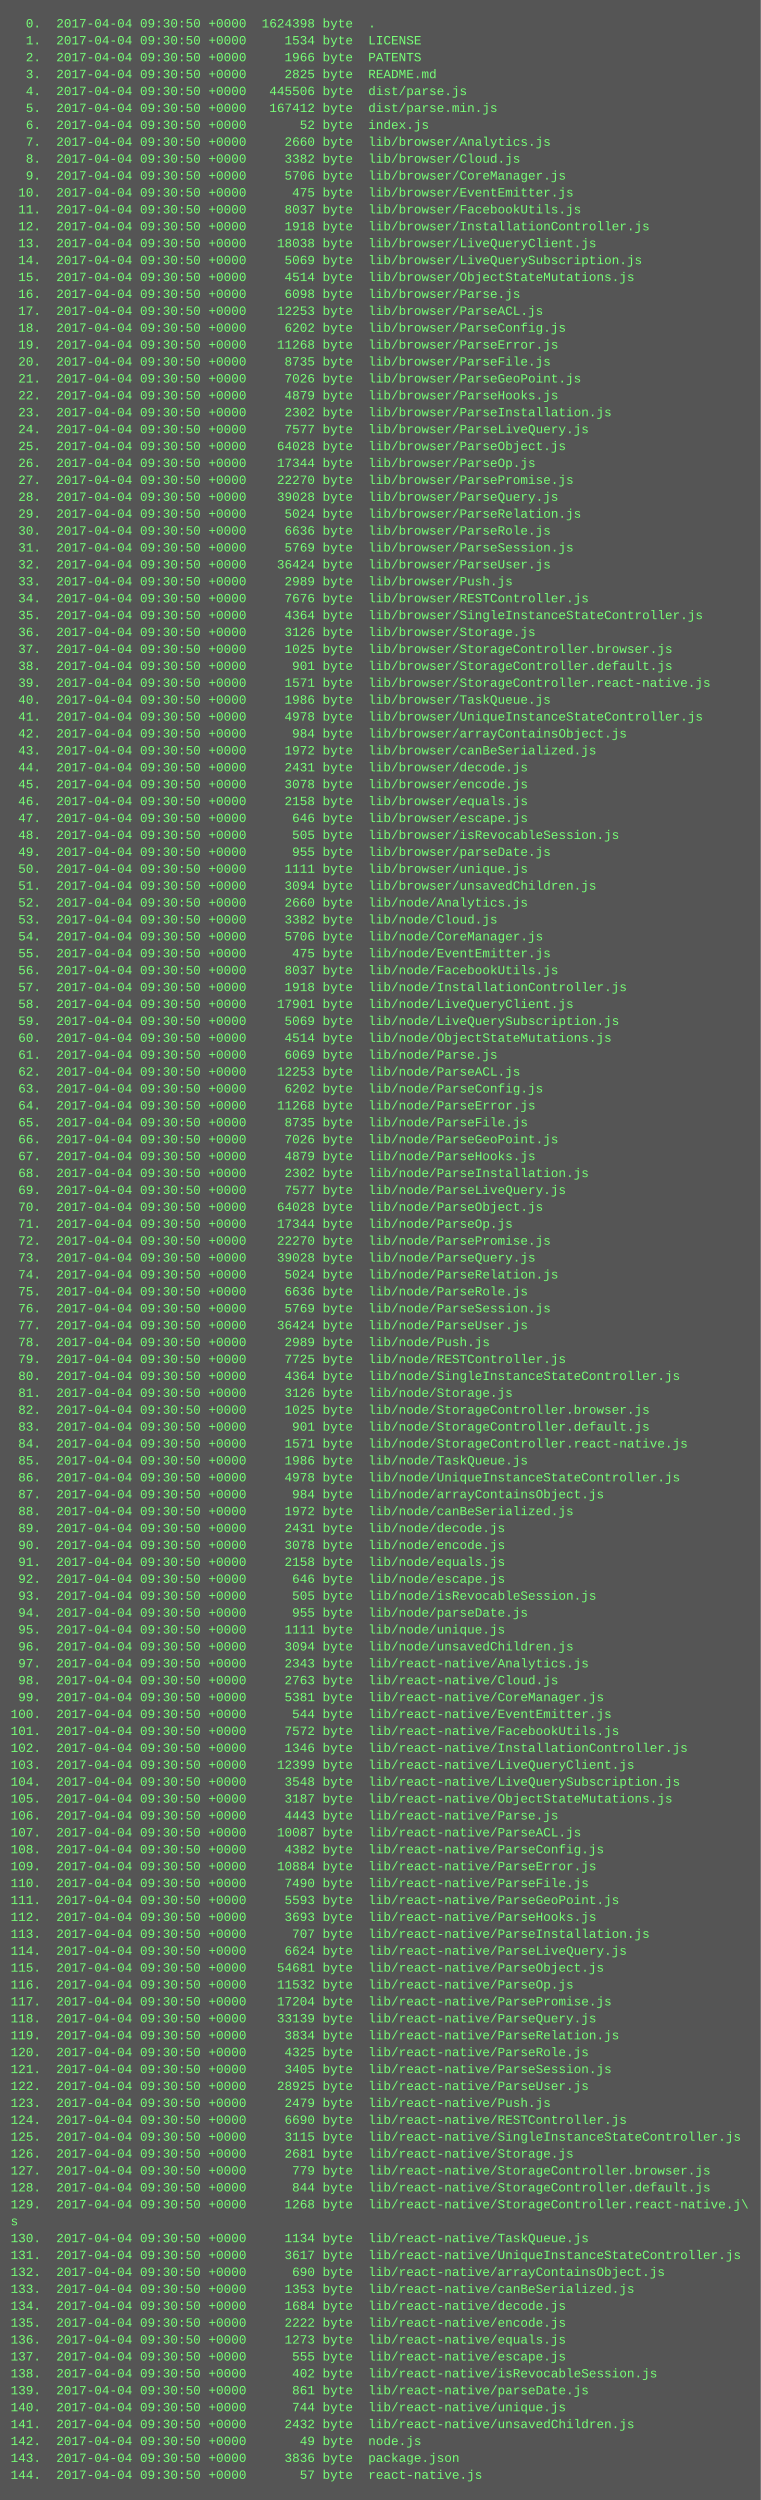
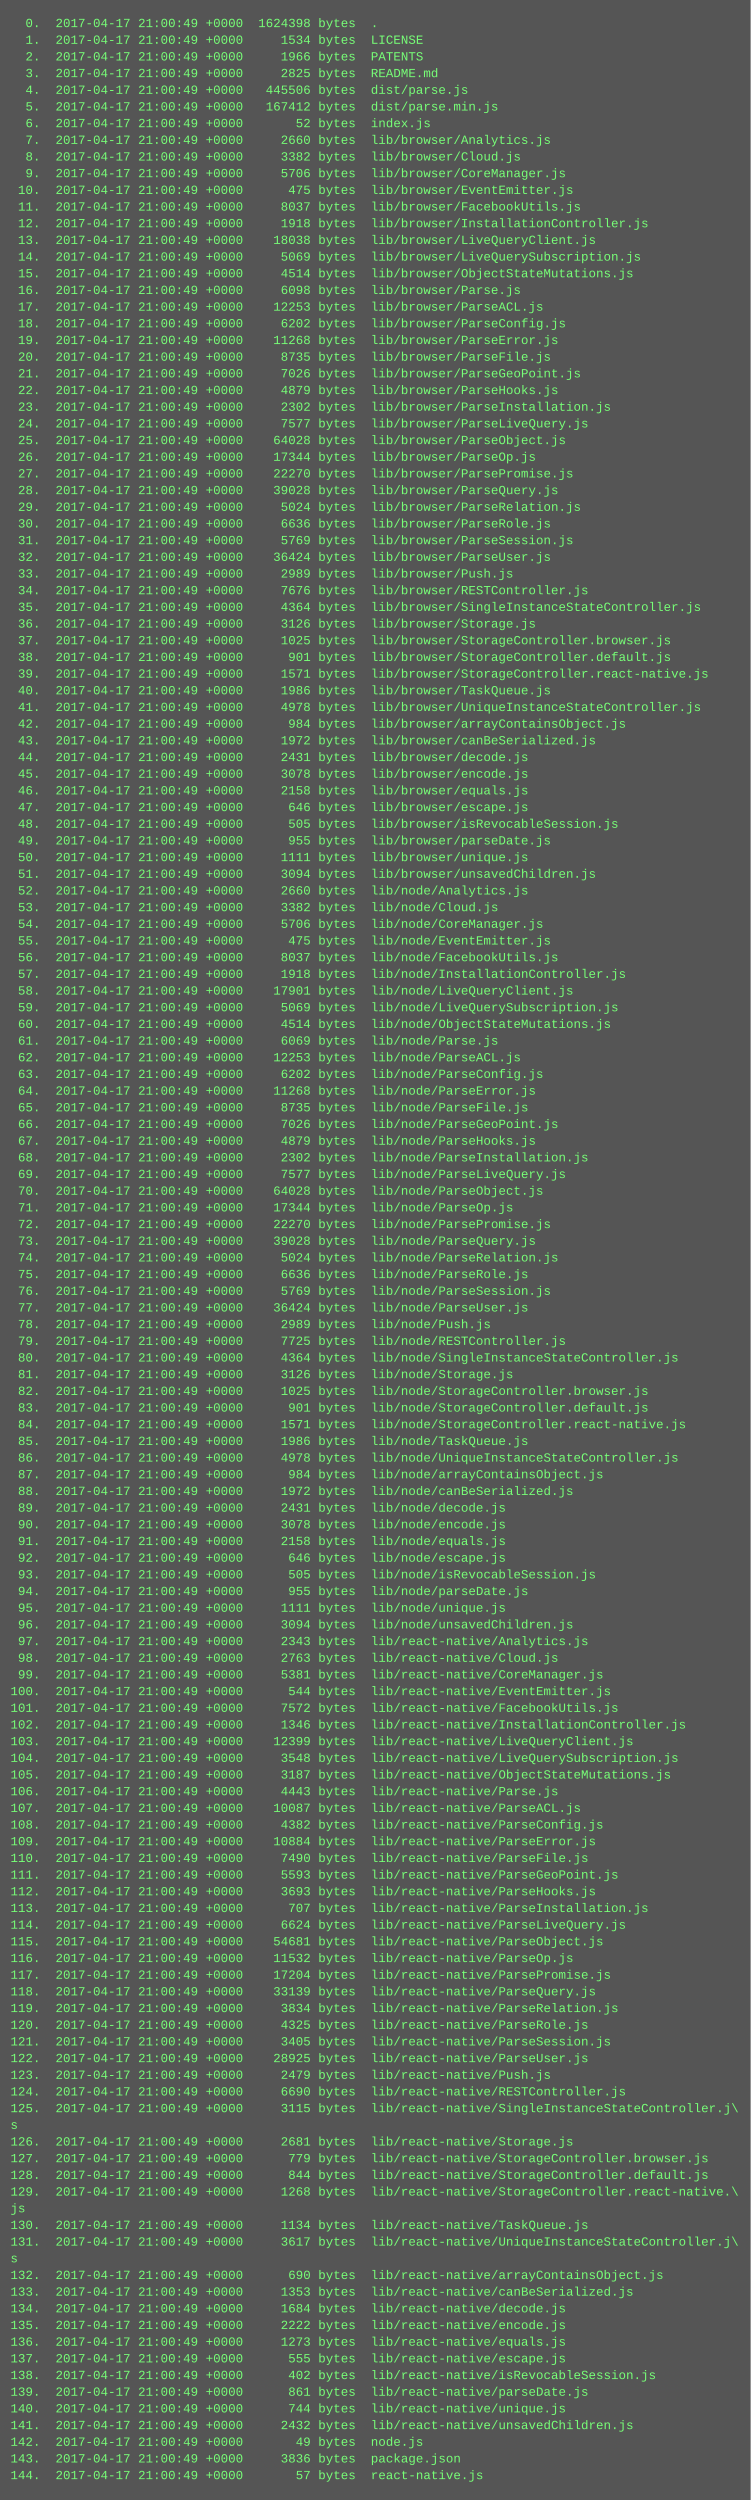
- <svg xmlns="http://www.w3.org/2000/svg" height="2366" width="720">
-   <rect height="2366" fill="#555" width="720" />
+ <svg xmlns="http://www.w3.org/2000/svg" height="2398" width="720">
+   <rect height="2398" fill="#555" width="720" />
  <text fill="#7f7" font-family="Courier New" font-size="12" xml:space="preserve">
-     <tspan x="10" y="26">  0.  2017-04-04 09:30:50 +0000  1624398 byte  .</tspan>
-     <tspan x="10" y="42">  1.  2017-04-04 09:30:50 +0000     1534 byte  LICENSE</tspan>
-     <tspan x="10" y="58">  2.  2017-04-04 09:30:50 +0000     1966 byte  PATENTS</tspan>
-     <tspan x="10" y="74">  3.  2017-04-04 09:30:50 +0000     2825 byte  README.md</tspan>
-     <tspan x="10" y="90">  4.  2017-04-04 09:30:50 +0000   445506 byte  dist/parse.js</tspan>
-     <tspan x="10" y="106">  5.  2017-04-04 09:30:50 +0000   167412 byte  dist/parse.min.js</tspan>
-     <tspan x="10" y="122">  6.  2017-04-04 09:30:50 +0000       52 byte  index.js</tspan>
-     <tspan x="10" y="138">  7.  2017-04-04 09:30:50 +0000     2660 byte  lib/browser/Analytics.js</tspan>
-     <tspan x="10" y="154">  8.  2017-04-04 09:30:50 +0000     3382 byte  lib/browser/Cloud.js</tspan>
-     <tspan x="10" y="170">  9.  2017-04-04 09:30:50 +0000     5706 byte  lib/browser/CoreManager.js</tspan>
-     <tspan x="10" y="186"> 10.  2017-04-04 09:30:50 +0000      475 byte  lib/browser/EventEmitter.js</tspan>
-     <tspan x="10" y="202"> 11.  2017-04-04 09:30:50 +0000     8037 byte  lib/browser/FacebookUtils.js</tspan>
-     <tspan x="10" y="218"> 12.  2017-04-04 09:30:50 +0000     1918 byte  lib/browser/InstallationController.js</tspan>
-     <tspan x="10" y="234"> 13.  2017-04-04 09:30:50 +0000    18038 byte  lib/browser/LiveQueryClient.js</tspan>
-     <tspan x="10" y="250"> 14.  2017-04-04 09:30:50 +0000     5069 byte  lib/browser/LiveQuerySubscription.js</tspan>
-     <tspan x="10" y="266"> 15.  2017-04-04 09:30:50 +0000     4514 byte  lib/browser/ObjectStateMutations.js</tspan>
-     <tspan x="10" y="282"> 16.  2017-04-04 09:30:50 +0000     6098 byte  lib/browser/Parse.js</tspan>
-     <tspan x="10" y="298"> 17.  2017-04-04 09:30:50 +0000    12253 byte  lib/browser/ParseACL.js</tspan>
-     <tspan x="10" y="314"> 18.  2017-04-04 09:30:50 +0000     6202 byte  lib/browser/ParseConfig.js</tspan>
-     <tspan x="10" y="330"> 19.  2017-04-04 09:30:50 +0000    11268 byte  lib/browser/ParseError.js</tspan>
-     <tspan x="10" y="346"> 20.  2017-04-04 09:30:50 +0000     8735 byte  lib/browser/ParseFile.js</tspan>
-     <tspan x="10" y="362"> 21.  2017-04-04 09:30:50 +0000     7026 byte  lib/browser/ParseGeoPoint.js</tspan>
-     <tspan x="10" y="378"> 22.  2017-04-04 09:30:50 +0000     4879 byte  lib/browser/ParseHooks.js</tspan>
-     <tspan x="10" y="394"> 23.  2017-04-04 09:30:50 +0000     2302 byte  lib/browser/ParseInstallation.js</tspan>
-     <tspan x="10" y="410"> 24.  2017-04-04 09:30:50 +0000     7577 byte  lib/browser/ParseLiveQuery.js</tspan>
-     <tspan x="10" y="426"> 25.  2017-04-04 09:30:50 +0000    64028 byte  lib/browser/ParseObject.js</tspan>
-     <tspan x="10" y="442"> 26.  2017-04-04 09:30:50 +0000    17344 byte  lib/browser/ParseOp.js</tspan>
-     <tspan x="10" y="458"> 27.  2017-04-04 09:30:50 +0000    22270 byte  lib/browser/ParsePromise.js</tspan>
-     <tspan x="10" y="474"> 28.  2017-04-04 09:30:50 +0000    39028 byte  lib/browser/ParseQuery.js</tspan>
-     <tspan x="10" y="490"> 29.  2017-04-04 09:30:50 +0000     5024 byte  lib/browser/ParseRelation.js</tspan>
-     <tspan x="10" y="506"> 30.  2017-04-04 09:30:50 +0000     6636 byte  lib/browser/ParseRole.js</tspan>
-     <tspan x="10" y="522"> 31.  2017-04-04 09:30:50 +0000     5769 byte  lib/browser/ParseSession.js</tspan>
-     <tspan x="10" y="538"> 32.  2017-04-04 09:30:50 +0000    36424 byte  lib/browser/ParseUser.js</tspan>
-     <tspan x="10" y="554"> 33.  2017-04-04 09:30:50 +0000     2989 byte  lib/browser/Push.js</tspan>
-     <tspan x="10" y="570"> 34.  2017-04-04 09:30:50 +0000     7676 byte  lib/browser/RESTController.js</tspan>
-     <tspan x="10" y="586"> 35.  2017-04-04 09:30:50 +0000     4364 byte  lib/browser/SingleInstanceStateController.js</tspan>
-     <tspan x="10" y="602"> 36.  2017-04-04 09:30:50 +0000     3126 byte  lib/browser/Storage.js</tspan>
-     <tspan x="10" y="618"> 37.  2017-04-04 09:30:50 +0000     1025 byte  lib/browser/StorageController.browser.js</tspan>
-     <tspan x="10" y="634"> 38.  2017-04-04 09:30:50 +0000      901 byte  lib/browser/StorageController.default.js</tspan>
-     <tspan x="10" y="650"> 39.  2017-04-04 09:30:50 +0000     1571 byte  lib/browser/StorageController.react-native.js</tspan>
-     <tspan x="10" y="666"> 40.  2017-04-04 09:30:50 +0000     1986 byte  lib/browser/TaskQueue.js</tspan>
-     <tspan x="10" y="682"> 41.  2017-04-04 09:30:50 +0000     4978 byte  lib/browser/UniqueInstanceStateController.js</tspan>
-     <tspan x="10" y="698"> 42.  2017-04-04 09:30:50 +0000      984 byte  lib/browser/arrayContainsObject.js</tspan>
-     <tspan x="10" y="714"> 43.  2017-04-04 09:30:50 +0000     1972 byte  lib/browser/canBeSerialized.js</tspan>
-     <tspan x="10" y="730"> 44.  2017-04-04 09:30:50 +0000     2431 byte  lib/browser/decode.js</tspan>
-     <tspan x="10" y="746"> 45.  2017-04-04 09:30:50 +0000     3078 byte  lib/browser/encode.js</tspan>
-     <tspan x="10" y="762"> 46.  2017-04-04 09:30:50 +0000     2158 byte  lib/browser/equals.js</tspan>
-     <tspan x="10" y="778"> 47.  2017-04-04 09:30:50 +0000      646 byte  lib/browser/escape.js</tspan>
-     <tspan x="10" y="794"> 48.  2017-04-04 09:30:50 +0000      505 byte  lib/browser/isRevocableSession.js</tspan>
-     <tspan x="10" y="810"> 49.  2017-04-04 09:30:50 +0000      955 byte  lib/browser/parseDate.js</tspan>
-     <tspan x="10" y="826"> 50.  2017-04-04 09:30:50 +0000     1111 byte  lib/browser/unique.js</tspan>
-     <tspan x="10" y="842"> 51.  2017-04-04 09:30:50 +0000     3094 byte  lib/browser/unsavedChildren.js</tspan>
-     <tspan x="10" y="858"> 52.  2017-04-04 09:30:50 +0000     2660 byte  lib/node/Analytics.js</tspan>
-     <tspan x="10" y="874"> 53.  2017-04-04 09:30:50 +0000     3382 byte  lib/node/Cloud.js</tspan>
-     <tspan x="10" y="890"> 54.  2017-04-04 09:30:50 +0000     5706 byte  lib/node/CoreManager.js</tspan>
-     <tspan x="10" y="906"> 55.  2017-04-04 09:30:50 +0000      475 byte  lib/node/EventEmitter.js</tspan>
-     <tspan x="10" y="922"> 56.  2017-04-04 09:30:50 +0000     8037 byte  lib/node/FacebookUtils.js</tspan>
-     <tspan x="10" y="938"> 57.  2017-04-04 09:30:50 +0000     1918 byte  lib/node/InstallationController.js</tspan>
-     <tspan x="10" y="954"> 58.  2017-04-04 09:30:50 +0000    17901 byte  lib/node/LiveQueryClient.js</tspan>
-     <tspan x="10" y="970"> 59.  2017-04-04 09:30:50 +0000     5069 byte  lib/node/LiveQuerySubscription.js</tspan>
-     <tspan x="10" y="986"> 60.  2017-04-04 09:30:50 +0000     4514 byte  lib/node/ObjectStateMutations.js</tspan>
-     <tspan x="10" y="1002"> 61.  2017-04-04 09:30:50 +0000     6069 byte  lib/node/Parse.js</tspan>
-     <tspan x="10" y="1018"> 62.  2017-04-04 09:30:50 +0000    12253 byte  lib/node/ParseACL.js</tspan>
-     <tspan x="10" y="1034"> 63.  2017-04-04 09:30:50 +0000     6202 byte  lib/node/ParseConfig.js</tspan>
-     <tspan x="10" y="1050"> 64.  2017-04-04 09:30:50 +0000    11268 byte  lib/node/ParseError.js</tspan>
-     <tspan x="10" y="1066"> 65.  2017-04-04 09:30:50 +0000     8735 byte  lib/node/ParseFile.js</tspan>
-     <tspan x="10" y="1082"> 66.  2017-04-04 09:30:50 +0000     7026 byte  lib/node/ParseGeoPoint.js</tspan>
-     <tspan x="10" y="1098"> 67.  2017-04-04 09:30:50 +0000     4879 byte  lib/node/ParseHooks.js</tspan>
-     <tspan x="10" y="1114"> 68.  2017-04-04 09:30:50 +0000     2302 byte  lib/node/ParseInstallation.js</tspan>
-     <tspan x="10" y="1130"> 69.  2017-04-04 09:30:50 +0000     7577 byte  lib/node/ParseLiveQuery.js</tspan>
-     <tspan x="10" y="1146"> 70.  2017-04-04 09:30:50 +0000    64028 byte  lib/node/ParseObject.js</tspan>
-     <tspan x="10" y="1162"> 71.  2017-04-04 09:30:50 +0000    17344 byte  lib/node/ParseOp.js</tspan>
-     <tspan x="10" y="1178"> 72.  2017-04-04 09:30:50 +0000    22270 byte  lib/node/ParsePromise.js</tspan>
-     <tspan x="10" y="1194"> 73.  2017-04-04 09:30:50 +0000    39028 byte  lib/node/ParseQuery.js</tspan>
-     <tspan x="10" y="1210"> 74.  2017-04-04 09:30:50 +0000     5024 byte  lib/node/ParseRelation.js</tspan>
-     <tspan x="10" y="1226"> 75.  2017-04-04 09:30:50 +0000     6636 byte  lib/node/ParseRole.js</tspan>
-     <tspan x="10" y="1242"> 76.  2017-04-04 09:30:50 +0000     5769 byte  lib/node/ParseSession.js</tspan>
-     <tspan x="10" y="1258"> 77.  2017-04-04 09:30:50 +0000    36424 byte  lib/node/ParseUser.js</tspan>
-     <tspan x="10" y="1274"> 78.  2017-04-04 09:30:50 +0000     2989 byte  lib/node/Push.js</tspan>
-     <tspan x="10" y="1290"> 79.  2017-04-04 09:30:50 +0000     7725 byte  lib/node/RESTController.js</tspan>
-     <tspan x="10" y="1306"> 80.  2017-04-04 09:30:50 +0000     4364 byte  lib/node/SingleInstanceStateController.js</tspan>
-     <tspan x="10" y="1322"> 81.  2017-04-04 09:30:50 +0000     3126 byte  lib/node/Storage.js</tspan>
-     <tspan x="10" y="1338"> 82.  2017-04-04 09:30:50 +0000     1025 byte  lib/node/StorageController.browser.js</tspan>
-     <tspan x="10" y="1354"> 83.  2017-04-04 09:30:50 +0000      901 byte  lib/node/StorageController.default.js</tspan>
-     <tspan x="10" y="1370"> 84.  2017-04-04 09:30:50 +0000     1571 byte  lib/node/StorageController.react-native.js</tspan>
-     <tspan x="10" y="1386"> 85.  2017-04-04 09:30:50 +0000     1986 byte  lib/node/TaskQueue.js</tspan>
-     <tspan x="10" y="1402"> 86.  2017-04-04 09:30:50 +0000     4978 byte  lib/node/UniqueInstanceStateController.js</tspan>
-     <tspan x="10" y="1418"> 87.  2017-04-04 09:30:50 +0000      984 byte  lib/node/arrayContainsObject.js</tspan>
-     <tspan x="10" y="1434"> 88.  2017-04-04 09:30:50 +0000     1972 byte  lib/node/canBeSerialized.js</tspan>
-     <tspan x="10" y="1450"> 89.  2017-04-04 09:30:50 +0000     2431 byte  lib/node/decode.js</tspan>
-     <tspan x="10" y="1466"> 90.  2017-04-04 09:30:50 +0000     3078 byte  lib/node/encode.js</tspan>
-     <tspan x="10" y="1482"> 91.  2017-04-04 09:30:50 +0000     2158 byte  lib/node/equals.js</tspan>
-     <tspan x="10" y="1498"> 92.  2017-04-04 09:30:50 +0000      646 byte  lib/node/escape.js</tspan>
-     <tspan x="10" y="1514"> 93.  2017-04-04 09:30:50 +0000      505 byte  lib/node/isRevocableSession.js</tspan>
-     <tspan x="10" y="1530"> 94.  2017-04-04 09:30:50 +0000      955 byte  lib/node/parseDate.js</tspan>
-     <tspan x="10" y="1546"> 95.  2017-04-04 09:30:50 +0000     1111 byte  lib/node/unique.js</tspan>
-     <tspan x="10" y="1562"> 96.  2017-04-04 09:30:50 +0000     3094 byte  lib/node/unsavedChildren.js</tspan>
-     <tspan x="10" y="1578"> 97.  2017-04-04 09:30:50 +0000     2343 byte  lib/react-native/Analytics.js</tspan>
-     <tspan x="10" y="1594"> 98.  2017-04-04 09:30:50 +0000     2763 byte  lib/react-native/Cloud.js</tspan>
-     <tspan x="10" y="1610"> 99.  2017-04-04 09:30:50 +0000     5381 byte  lib/react-native/CoreManager.js</tspan>
-     <tspan x="10" y="1626">100.  2017-04-04 09:30:50 +0000      544 byte  lib/react-native/EventEmitter.js</tspan>
-     <tspan x="10" y="1642">101.  2017-04-04 09:30:50 +0000     7572 byte  lib/react-native/FacebookUtils.js</tspan>
-     <tspan x="10" y="1658">102.  2017-04-04 09:30:50 +0000     1346 byte  lib/react-native/InstallationController.js</tspan>
-     <tspan x="10" y="1674">103.  2017-04-04 09:30:50 +0000    12399 byte  lib/react-native/LiveQueryClient.js</tspan>
-     <tspan x="10" y="1690">104.  2017-04-04 09:30:50 +0000     3548 byte  lib/react-native/LiveQuerySubscription.js</tspan>
-     <tspan x="10" y="1706">105.  2017-04-04 09:30:50 +0000     3187 byte  lib/react-native/ObjectStateMutations.js</tspan>
-     <tspan x="10" y="1722">106.  2017-04-04 09:30:50 +0000     4443 byte  lib/react-native/Parse.js</tspan>
-     <tspan x="10" y="1738">107.  2017-04-04 09:30:50 +0000    10087 byte  lib/react-native/ParseACL.js</tspan>
-     <tspan x="10" y="1754">108.  2017-04-04 09:30:50 +0000     4382 byte  lib/react-native/ParseConfig.js</tspan>
-     <tspan x="10" y="1770">109.  2017-04-04 09:30:50 +0000    10884 byte  lib/react-native/ParseError.js</tspan>
-     <tspan x="10" y="1786">110.  2017-04-04 09:30:50 +0000     7490 byte  lib/react-native/ParseFile.js</tspan>
-     <tspan x="10" y="1802">111.  2017-04-04 09:30:50 +0000     5593 byte  lib/react-native/ParseGeoPoint.js</tspan>
-     <tspan x="10" y="1818">112.  2017-04-04 09:30:50 +0000     3693 byte  lib/react-native/ParseHooks.js</tspan>
-     <tspan x="10" y="1834">113.  2017-04-04 09:30:50 +0000      707 byte  lib/react-native/ParseInstallation.js</tspan>
-     <tspan x="10" y="1850">114.  2017-04-04 09:30:50 +0000     6624 byte  lib/react-native/ParseLiveQuery.js</tspan>
-     <tspan x="10" y="1866">115.  2017-04-04 09:30:50 +0000    54681 byte  lib/react-native/ParseObject.js</tspan>
-     <tspan x="10" y="1882">116.  2017-04-04 09:30:50 +0000    11532 byte  lib/react-native/ParseOp.js</tspan>
-     <tspan x="10" y="1898">117.  2017-04-04 09:30:50 +0000    17204 byte  lib/react-native/ParsePromise.js</tspan>
-     <tspan x="10" y="1914">118.  2017-04-04 09:30:50 +0000    33139 byte  lib/react-native/ParseQuery.js</tspan>
-     <tspan x="10" y="1930">119.  2017-04-04 09:30:50 +0000     3834 byte  lib/react-native/ParseRelation.js</tspan>
-     <tspan x="10" y="1946">120.  2017-04-04 09:30:50 +0000     4325 byte  lib/react-native/ParseRole.js</tspan>
-     <tspan x="10" y="1962">121.  2017-04-04 09:30:50 +0000     3405 byte  lib/react-native/ParseSession.js</tspan>
-     <tspan x="10" y="1978">122.  2017-04-04 09:30:50 +0000    28925 byte  lib/react-native/ParseUser.js</tspan>
-     <tspan x="10" y="1994">123.  2017-04-04 09:30:50 +0000     2479 byte  lib/react-native/Push.js</tspan>
-     <tspan x="10" y="2010">124.  2017-04-04 09:30:50 +0000     6690 byte  lib/react-native/RESTController.js</tspan>
-     <tspan x="10" y="2026">125.  2017-04-04 09:30:50 +0000     3115 byte  lib/react-native/SingleInstanceStateController.js</tspan>
-     <tspan x="10" y="2042">126.  2017-04-04 09:30:50 +0000     2681 byte  lib/react-native/Storage.js</tspan>
-     <tspan x="10" y="2058">127.  2017-04-04 09:30:50 +0000      779 byte  lib/react-native/StorageController.browser.js</tspan>
-     <tspan x="10" y="2074">128.  2017-04-04 09:30:50 +0000      844 byte  lib/react-native/StorageController.default.js</tspan>
-     <tspan x="10" y="2090">129.  2017-04-04 09:30:50 +0000     1268 byte  lib/react-native/StorageController.react-native.j\</tspan>
-     <tspan x="10" y="2106">s</tspan>
-     <tspan x="10" y="2122">130.  2017-04-04 09:30:50 +0000     1134 byte  lib/react-native/TaskQueue.js</tspan>
-     <tspan x="10" y="2138">131.  2017-04-04 09:30:50 +0000     3617 byte  lib/react-native/UniqueInstanceStateController.js</tspan>
-     <tspan x="10" y="2154">132.  2017-04-04 09:30:50 +0000      690 byte  lib/react-native/arrayContainsObject.js</tspan>
-     <tspan x="10" y="2170">133.  2017-04-04 09:30:50 +0000     1353 byte  lib/react-native/canBeSerialized.js</tspan>
-     <tspan x="10" y="2186">134.  2017-04-04 09:30:50 +0000     1684 byte  lib/react-native/decode.js</tspan>
-     <tspan x="10" y="2202">135.  2017-04-04 09:30:50 +0000     2222 byte  lib/react-native/encode.js</tspan>
-     <tspan x="10" y="2218">136.  2017-04-04 09:30:50 +0000     1273 byte  lib/react-native/equals.js</tspan>
-     <tspan x="10" y="2234">137.  2017-04-04 09:30:50 +0000      555 byte  lib/react-native/escape.js</tspan>
-     <tspan x="10" y="2250">138.  2017-04-04 09:30:50 +0000      402 byte  lib/react-native/isRevocableSession.js</tspan>
-     <tspan x="10" y="2266">139.  2017-04-04 09:30:50 +0000      861 byte  lib/react-native/parseDate.js</tspan>
-     <tspan x="10" y="2282">140.  2017-04-04 09:30:50 +0000      744 byte  lib/react-native/unique.js</tspan>
-     <tspan x="10" y="2298">141.  2017-04-04 09:30:50 +0000     2432 byte  lib/react-native/unsavedChildren.js</tspan>
-     <tspan x="10" y="2314">142.  2017-04-04 09:30:50 +0000       49 byte  node.js</tspan>
-     <tspan x="10" y="2330">143.  2017-04-04 09:30:50 +0000     3836 byte  package.json</tspan>
-     <tspan x="10" y="2346">144.  2017-04-04 09:30:50 +0000       57 byte  react-native.js</tspan>
+     <tspan x="10" y="26">  0.  2017-04-17 21:00:49 +0000  1624398 bytes  .</tspan>
+     <tspan x="10" y="42">  1.  2017-04-17 21:00:49 +0000     1534 bytes  LICENSE</tspan>
+     <tspan x="10" y="58">  2.  2017-04-17 21:00:49 +0000     1966 bytes  PATENTS</tspan>
+     <tspan x="10" y="74">  3.  2017-04-17 21:00:49 +0000     2825 bytes  README.md</tspan>
+     <tspan x="10" y="90">  4.  2017-04-17 21:00:49 +0000   445506 bytes  dist/parse.js</tspan>
+     <tspan x="10" y="106">  5.  2017-04-17 21:00:49 +0000   167412 bytes  dist/parse.min.js</tspan>
+     <tspan x="10" y="122">  6.  2017-04-17 21:00:49 +0000       52 bytes  index.js</tspan>
+     <tspan x="10" y="138">  7.  2017-04-17 21:00:49 +0000     2660 bytes  lib/browser/Analytics.js</tspan>
+     <tspan x="10" y="154">  8.  2017-04-17 21:00:49 +0000     3382 bytes  lib/browser/Cloud.js</tspan>
+     <tspan x="10" y="170">  9.  2017-04-17 21:00:49 +0000     5706 bytes  lib/browser/CoreManager.js</tspan>
+     <tspan x="10" y="186"> 10.  2017-04-17 21:00:49 +0000      475 bytes  lib/browser/EventEmitter.js</tspan>
+     <tspan x="10" y="202"> 11.  2017-04-17 21:00:49 +0000     8037 bytes  lib/browser/FacebookUtils.js</tspan>
+     <tspan x="10" y="218"> 12.  2017-04-17 21:00:49 +0000     1918 bytes  lib/browser/InstallationController.js</tspan>
+     <tspan x="10" y="234"> 13.  2017-04-17 21:00:49 +0000    18038 bytes  lib/browser/LiveQueryClient.js</tspan>
+     <tspan x="10" y="250"> 14.  2017-04-17 21:00:49 +0000     5069 bytes  lib/browser/LiveQuerySubscription.js</tspan>
+     <tspan x="10" y="266"> 15.  2017-04-17 21:00:49 +0000     4514 bytes  lib/browser/ObjectStateMutations.js</tspan>
+     <tspan x="10" y="282"> 16.  2017-04-17 21:00:49 +0000     6098 bytes  lib/browser/Parse.js</tspan>
+     <tspan x="10" y="298"> 17.  2017-04-17 21:00:49 +0000    12253 bytes  lib/browser/ParseACL.js</tspan>
+     <tspan x="10" y="314"> 18.  2017-04-17 21:00:49 +0000     6202 bytes  lib/browser/ParseConfig.js</tspan>
+     <tspan x="10" y="330"> 19.  2017-04-17 21:00:49 +0000    11268 bytes  lib/browser/ParseError.js</tspan>
+     <tspan x="10" y="346"> 20.  2017-04-17 21:00:49 +0000     8735 bytes  lib/browser/ParseFile.js</tspan>
+     <tspan x="10" y="362"> 21.  2017-04-17 21:00:49 +0000     7026 bytes  lib/browser/ParseGeoPoint.js</tspan>
+     <tspan x="10" y="378"> 22.  2017-04-17 21:00:49 +0000     4879 bytes  lib/browser/ParseHooks.js</tspan>
+     <tspan x="10" y="394"> 23.  2017-04-17 21:00:49 +0000     2302 bytes  lib/browser/ParseInstallation.js</tspan>
+     <tspan x="10" y="410"> 24.  2017-04-17 21:00:49 +0000     7577 bytes  lib/browser/ParseLiveQuery.js</tspan>
+     <tspan x="10" y="426"> 25.  2017-04-17 21:00:49 +0000    64028 bytes  lib/browser/ParseObject.js</tspan>
+     <tspan x="10" y="442"> 26.  2017-04-17 21:00:49 +0000    17344 bytes  lib/browser/ParseOp.js</tspan>
+     <tspan x="10" y="458"> 27.  2017-04-17 21:00:49 +0000    22270 bytes  lib/browser/ParsePromise.js</tspan>
+     <tspan x="10" y="474"> 28.  2017-04-17 21:00:49 +0000    39028 bytes  lib/browser/ParseQuery.js</tspan>
+     <tspan x="10" y="490"> 29.  2017-04-17 21:00:49 +0000     5024 bytes  lib/browser/ParseRelation.js</tspan>
+     <tspan x="10" y="506"> 30.  2017-04-17 21:00:49 +0000     6636 bytes  lib/browser/ParseRole.js</tspan>
+     <tspan x="10" y="522"> 31.  2017-04-17 21:00:49 +0000     5769 bytes  lib/browser/ParseSession.js</tspan>
+     <tspan x="10" y="538"> 32.  2017-04-17 21:00:49 +0000    36424 bytes  lib/browser/ParseUser.js</tspan>
+     <tspan x="10" y="554"> 33.  2017-04-17 21:00:49 +0000     2989 bytes  lib/browser/Push.js</tspan>
+     <tspan x="10" y="570"> 34.  2017-04-17 21:00:49 +0000     7676 bytes  lib/browser/RESTController.js</tspan>
+     <tspan x="10" y="586"> 35.  2017-04-17 21:00:49 +0000     4364 bytes  lib/browser/SingleInstanceStateController.js</tspan>
+     <tspan x="10" y="602"> 36.  2017-04-17 21:00:49 +0000     3126 bytes  lib/browser/Storage.js</tspan>
+     <tspan x="10" y="618"> 37.  2017-04-17 21:00:49 +0000     1025 bytes  lib/browser/StorageController.browser.js</tspan>
+     <tspan x="10" y="634"> 38.  2017-04-17 21:00:49 +0000      901 bytes  lib/browser/StorageController.default.js</tspan>
+     <tspan x="10" y="650"> 39.  2017-04-17 21:00:49 +0000     1571 bytes  lib/browser/StorageController.react-native.js</tspan>
+     <tspan x="10" y="666"> 40.  2017-04-17 21:00:49 +0000     1986 bytes  lib/browser/TaskQueue.js</tspan>
+     <tspan x="10" y="682"> 41.  2017-04-17 21:00:49 +0000     4978 bytes  lib/browser/UniqueInstanceStateController.js</tspan>
+     <tspan x="10" y="698"> 42.  2017-04-17 21:00:49 +0000      984 bytes  lib/browser/arrayContainsObject.js</tspan>
+     <tspan x="10" y="714"> 43.  2017-04-17 21:00:49 +0000     1972 bytes  lib/browser/canBeSerialized.js</tspan>
+     <tspan x="10" y="730"> 44.  2017-04-17 21:00:49 +0000     2431 bytes  lib/browser/decode.js</tspan>
+     <tspan x="10" y="746"> 45.  2017-04-17 21:00:49 +0000     3078 bytes  lib/browser/encode.js</tspan>
+     <tspan x="10" y="762"> 46.  2017-04-17 21:00:49 +0000     2158 bytes  lib/browser/equals.js</tspan>
+     <tspan x="10" y="778"> 47.  2017-04-17 21:00:49 +0000      646 bytes  lib/browser/escape.js</tspan>
+     <tspan x="10" y="794"> 48.  2017-04-17 21:00:49 +0000      505 bytes  lib/browser/isRevocableSession.js</tspan>
+     <tspan x="10" y="810"> 49.  2017-04-17 21:00:49 +0000      955 bytes  lib/browser/parseDate.js</tspan>
+     <tspan x="10" y="826"> 50.  2017-04-17 21:00:49 +0000     1111 bytes  lib/browser/unique.js</tspan>
+     <tspan x="10" y="842"> 51.  2017-04-17 21:00:49 +0000     3094 bytes  lib/browser/unsavedChildren.js</tspan>
+     <tspan x="10" y="858"> 52.  2017-04-17 21:00:49 +0000     2660 bytes  lib/node/Analytics.js</tspan>
+     <tspan x="10" y="874"> 53.  2017-04-17 21:00:49 +0000     3382 bytes  lib/node/Cloud.js</tspan>
+     <tspan x="10" y="890"> 54.  2017-04-17 21:00:49 +0000     5706 bytes  lib/node/CoreManager.js</tspan>
+     <tspan x="10" y="906"> 55.  2017-04-17 21:00:49 +0000      475 bytes  lib/node/EventEmitter.js</tspan>
+     <tspan x="10" y="922"> 56.  2017-04-17 21:00:49 +0000     8037 bytes  lib/node/FacebookUtils.js</tspan>
+     <tspan x="10" y="938"> 57.  2017-04-17 21:00:49 +0000     1918 bytes  lib/node/InstallationController.js</tspan>
+     <tspan x="10" y="954"> 58.  2017-04-17 21:00:49 +0000    17901 bytes  lib/node/LiveQueryClient.js</tspan>
+     <tspan x="10" y="970"> 59.  2017-04-17 21:00:49 +0000     5069 bytes  lib/node/LiveQuerySubscription.js</tspan>
+     <tspan x="10" y="986"> 60.  2017-04-17 21:00:49 +0000     4514 bytes  lib/node/ObjectStateMutations.js</tspan>
+     <tspan x="10" y="1002"> 61.  2017-04-17 21:00:49 +0000     6069 bytes  lib/node/Parse.js</tspan>
+     <tspan x="10" y="1018"> 62.  2017-04-17 21:00:49 +0000    12253 bytes  lib/node/ParseACL.js</tspan>
+     <tspan x="10" y="1034"> 63.  2017-04-17 21:00:49 +0000     6202 bytes  lib/node/ParseConfig.js</tspan>
+     <tspan x="10" y="1050"> 64.  2017-04-17 21:00:49 +0000    11268 bytes  lib/node/ParseError.js</tspan>
+     <tspan x="10" y="1066"> 65.  2017-04-17 21:00:49 +0000     8735 bytes  lib/node/ParseFile.js</tspan>
+     <tspan x="10" y="1082"> 66.  2017-04-17 21:00:49 +0000     7026 bytes  lib/node/ParseGeoPoint.js</tspan>
+     <tspan x="10" y="1098"> 67.  2017-04-17 21:00:49 +0000     4879 bytes  lib/node/ParseHooks.js</tspan>
+     <tspan x="10" y="1114"> 68.  2017-04-17 21:00:49 +0000     2302 bytes  lib/node/ParseInstallation.js</tspan>
+     <tspan x="10" y="1130"> 69.  2017-04-17 21:00:49 +0000     7577 bytes  lib/node/ParseLiveQuery.js</tspan>
+     <tspan x="10" y="1146"> 70.  2017-04-17 21:00:49 +0000    64028 bytes  lib/node/ParseObject.js</tspan>
+     <tspan x="10" y="1162"> 71.  2017-04-17 21:00:49 +0000    17344 bytes  lib/node/ParseOp.js</tspan>
+     <tspan x="10" y="1178"> 72.  2017-04-17 21:00:49 +0000    22270 bytes  lib/node/ParsePromise.js</tspan>
+     <tspan x="10" y="1194"> 73.  2017-04-17 21:00:49 +0000    39028 bytes  lib/node/ParseQuery.js</tspan>
+     <tspan x="10" y="1210"> 74.  2017-04-17 21:00:49 +0000     5024 bytes  lib/node/ParseRelation.js</tspan>
+     <tspan x="10" y="1226"> 75.  2017-04-17 21:00:49 +0000     6636 bytes  lib/node/ParseRole.js</tspan>
+     <tspan x="10" y="1242"> 76.  2017-04-17 21:00:49 +0000     5769 bytes  lib/node/ParseSession.js</tspan>
+     <tspan x="10" y="1258"> 77.  2017-04-17 21:00:49 +0000    36424 bytes  lib/node/ParseUser.js</tspan>
+     <tspan x="10" y="1274"> 78.  2017-04-17 21:00:49 +0000     2989 bytes  lib/node/Push.js</tspan>
+     <tspan x="10" y="1290"> 79.  2017-04-17 21:00:49 +0000     7725 bytes  lib/node/RESTController.js</tspan>
+     <tspan x="10" y="1306"> 80.  2017-04-17 21:00:49 +0000     4364 bytes  lib/node/SingleInstanceStateController.js</tspan>
+     <tspan x="10" y="1322"> 81.  2017-04-17 21:00:49 +0000     3126 bytes  lib/node/Storage.js</tspan>
+     <tspan x="10" y="1338"> 82.  2017-04-17 21:00:49 +0000     1025 bytes  lib/node/StorageController.browser.js</tspan>
+     <tspan x="10" y="1354"> 83.  2017-04-17 21:00:49 +0000      901 bytes  lib/node/StorageController.default.js</tspan>
+     <tspan x="10" y="1370"> 84.  2017-04-17 21:00:49 +0000     1571 bytes  lib/node/StorageController.react-native.js</tspan>
+     <tspan x="10" y="1386"> 85.  2017-04-17 21:00:49 +0000     1986 bytes  lib/node/TaskQueue.js</tspan>
+     <tspan x="10" y="1402"> 86.  2017-04-17 21:00:49 +0000     4978 bytes  lib/node/UniqueInstanceStateController.js</tspan>
+     <tspan x="10" y="1418"> 87.  2017-04-17 21:00:49 +0000      984 bytes  lib/node/arrayContainsObject.js</tspan>
+     <tspan x="10" y="1434"> 88.  2017-04-17 21:00:49 +0000     1972 bytes  lib/node/canBeSerialized.js</tspan>
+     <tspan x="10" y="1450"> 89.  2017-04-17 21:00:49 +0000     2431 bytes  lib/node/decode.js</tspan>
+     <tspan x="10" y="1466"> 90.  2017-04-17 21:00:49 +0000     3078 bytes  lib/node/encode.js</tspan>
+     <tspan x="10" y="1482"> 91.  2017-04-17 21:00:49 +0000     2158 bytes  lib/node/equals.js</tspan>
+     <tspan x="10" y="1498"> 92.  2017-04-17 21:00:49 +0000      646 bytes  lib/node/escape.js</tspan>
+     <tspan x="10" y="1514"> 93.  2017-04-17 21:00:49 +0000      505 bytes  lib/node/isRevocableSession.js</tspan>
+     <tspan x="10" y="1530"> 94.  2017-04-17 21:00:49 +0000      955 bytes  lib/node/parseDate.js</tspan>
+     <tspan x="10" y="1546"> 95.  2017-04-17 21:00:49 +0000     1111 bytes  lib/node/unique.js</tspan>
+     <tspan x="10" y="1562"> 96.  2017-04-17 21:00:49 +0000     3094 bytes  lib/node/unsavedChildren.js</tspan>
+     <tspan x="10" y="1578"> 97.  2017-04-17 21:00:49 +0000     2343 bytes  lib/react-native/Analytics.js</tspan>
+     <tspan x="10" y="1594"> 98.  2017-04-17 21:00:49 +0000     2763 bytes  lib/react-native/Cloud.js</tspan>
+     <tspan x="10" y="1610"> 99.  2017-04-17 21:00:49 +0000     5381 bytes  lib/react-native/CoreManager.js</tspan>
+     <tspan x="10" y="1626">100.  2017-04-17 21:00:49 +0000      544 bytes  lib/react-native/EventEmitter.js</tspan>
+     <tspan x="10" y="1642">101.  2017-04-17 21:00:49 +0000     7572 bytes  lib/react-native/FacebookUtils.js</tspan>
+     <tspan x="10" y="1658">102.  2017-04-17 21:00:49 +0000     1346 bytes  lib/react-native/InstallationController.js</tspan>
+     <tspan x="10" y="1674">103.  2017-04-17 21:00:49 +0000    12399 bytes  lib/react-native/LiveQueryClient.js</tspan>
+     <tspan x="10" y="1690">104.  2017-04-17 21:00:49 +0000     3548 bytes  lib/react-native/LiveQuerySubscription.js</tspan>
+     <tspan x="10" y="1706">105.  2017-04-17 21:00:49 +0000     3187 bytes  lib/react-native/ObjectStateMutations.js</tspan>
+     <tspan x="10" y="1722">106.  2017-04-17 21:00:49 +0000     4443 bytes  lib/react-native/Parse.js</tspan>
+     <tspan x="10" y="1738">107.  2017-04-17 21:00:49 +0000    10087 bytes  lib/react-native/ParseACL.js</tspan>
+     <tspan x="10" y="1754">108.  2017-04-17 21:00:49 +0000     4382 bytes  lib/react-native/ParseConfig.js</tspan>
+     <tspan x="10" y="1770">109.  2017-04-17 21:00:49 +0000    10884 bytes  lib/react-native/ParseError.js</tspan>
+     <tspan x="10" y="1786">110.  2017-04-17 21:00:49 +0000     7490 bytes  lib/react-native/ParseFile.js</tspan>
+     <tspan x="10" y="1802">111.  2017-04-17 21:00:49 +0000     5593 bytes  lib/react-native/ParseGeoPoint.js</tspan>
+     <tspan x="10" y="1818">112.  2017-04-17 21:00:49 +0000     3693 bytes  lib/react-native/ParseHooks.js</tspan>
+     <tspan x="10" y="1834">113.  2017-04-17 21:00:49 +0000      707 bytes  lib/react-native/ParseInstallation.js</tspan>
+     <tspan x="10" y="1850">114.  2017-04-17 21:00:49 +0000     6624 bytes  lib/react-native/ParseLiveQuery.js</tspan>
+     <tspan x="10" y="1866">115.  2017-04-17 21:00:49 +0000    54681 bytes  lib/react-native/ParseObject.js</tspan>
+     <tspan x="10" y="1882">116.  2017-04-17 21:00:49 +0000    11532 bytes  lib/react-native/ParseOp.js</tspan>
+     <tspan x="10" y="1898">117.  2017-04-17 21:00:49 +0000    17204 bytes  lib/react-native/ParsePromise.js</tspan>
+     <tspan x="10" y="1914">118.  2017-04-17 21:00:49 +0000    33139 bytes  lib/react-native/ParseQuery.js</tspan>
+     <tspan x="10" y="1930">119.  2017-04-17 21:00:49 +0000     3834 bytes  lib/react-native/ParseRelation.js</tspan>
+     <tspan x="10" y="1946">120.  2017-04-17 21:00:49 +0000     4325 bytes  lib/react-native/ParseRole.js</tspan>
+     <tspan x="10" y="1962">121.  2017-04-17 21:00:49 +0000     3405 bytes  lib/react-native/ParseSession.js</tspan>
+     <tspan x="10" y="1978">122.  2017-04-17 21:00:49 +0000    28925 bytes  lib/react-native/ParseUser.js</tspan>
+     <tspan x="10" y="1994">123.  2017-04-17 21:00:49 +0000     2479 bytes  lib/react-native/Push.js</tspan>
+     <tspan x="10" y="2010">124.  2017-04-17 21:00:49 +0000     6690 bytes  lib/react-native/RESTController.js</tspan>
+     <tspan x="10" y="2026">125.  2017-04-17 21:00:49 +0000     3115 bytes  lib/react-native/SingleInstanceStateController.j\</tspan>
+     <tspan x="10" y="2042">s</tspan>
+     <tspan x="10" y="2058">126.  2017-04-17 21:00:49 +0000     2681 bytes  lib/react-native/Storage.js</tspan>
+     <tspan x="10" y="2074">127.  2017-04-17 21:00:49 +0000      779 bytes  lib/react-native/StorageController.browser.js</tspan>
+     <tspan x="10" y="2090">128.  2017-04-17 21:00:49 +0000      844 bytes  lib/react-native/StorageController.default.js</tspan>
+     <tspan x="10" y="2106">129.  2017-04-17 21:00:49 +0000     1268 bytes  lib/react-native/StorageController.react-native.\</tspan>
+     <tspan x="10" y="2122">js</tspan>
+     <tspan x="10" y="2138">130.  2017-04-17 21:00:49 +0000     1134 bytes  lib/react-native/TaskQueue.js</tspan>
+     <tspan x="10" y="2154">131.  2017-04-17 21:00:49 +0000     3617 bytes  lib/react-native/UniqueInstanceStateController.j\</tspan>
+     <tspan x="10" y="2170">s</tspan>
+     <tspan x="10" y="2186">132.  2017-04-17 21:00:49 +0000      690 bytes  lib/react-native/arrayContainsObject.js</tspan>
+     <tspan x="10" y="2202">133.  2017-04-17 21:00:49 +0000     1353 bytes  lib/react-native/canBeSerialized.js</tspan>
+     <tspan x="10" y="2218">134.  2017-04-17 21:00:49 +0000     1684 bytes  lib/react-native/decode.js</tspan>
+     <tspan x="10" y="2234">135.  2017-04-17 21:00:49 +0000     2222 bytes  lib/react-native/encode.js</tspan>
+     <tspan x="10" y="2250">136.  2017-04-17 21:00:49 +0000     1273 bytes  lib/react-native/equals.js</tspan>
+     <tspan x="10" y="2266">137.  2017-04-17 21:00:49 +0000      555 bytes  lib/react-native/escape.js</tspan>
+     <tspan x="10" y="2282">138.  2017-04-17 21:00:49 +0000      402 bytes  lib/react-native/isRevocableSession.js</tspan>
+     <tspan x="10" y="2298">139.  2017-04-17 21:00:49 +0000      861 bytes  lib/react-native/parseDate.js</tspan>
+     <tspan x="10" y="2314">140.  2017-04-17 21:00:49 +0000      744 bytes  lib/react-native/unique.js</tspan>
+     <tspan x="10" y="2330">141.  2017-04-17 21:00:49 +0000     2432 bytes  lib/react-native/unsavedChildren.js</tspan>
+     <tspan x="10" y="2346">142.  2017-04-17 21:00:49 +0000       49 bytes  node.js</tspan>
+     <tspan x="10" y="2362">143.  2017-04-17 21:00:49 +0000     3836 bytes  package.json</tspan>
+     <tspan x="10" y="2378">144.  2017-04-17 21:00:49 +0000       57 bytes  react-native.js</tspan>
  </text>
</svg>
